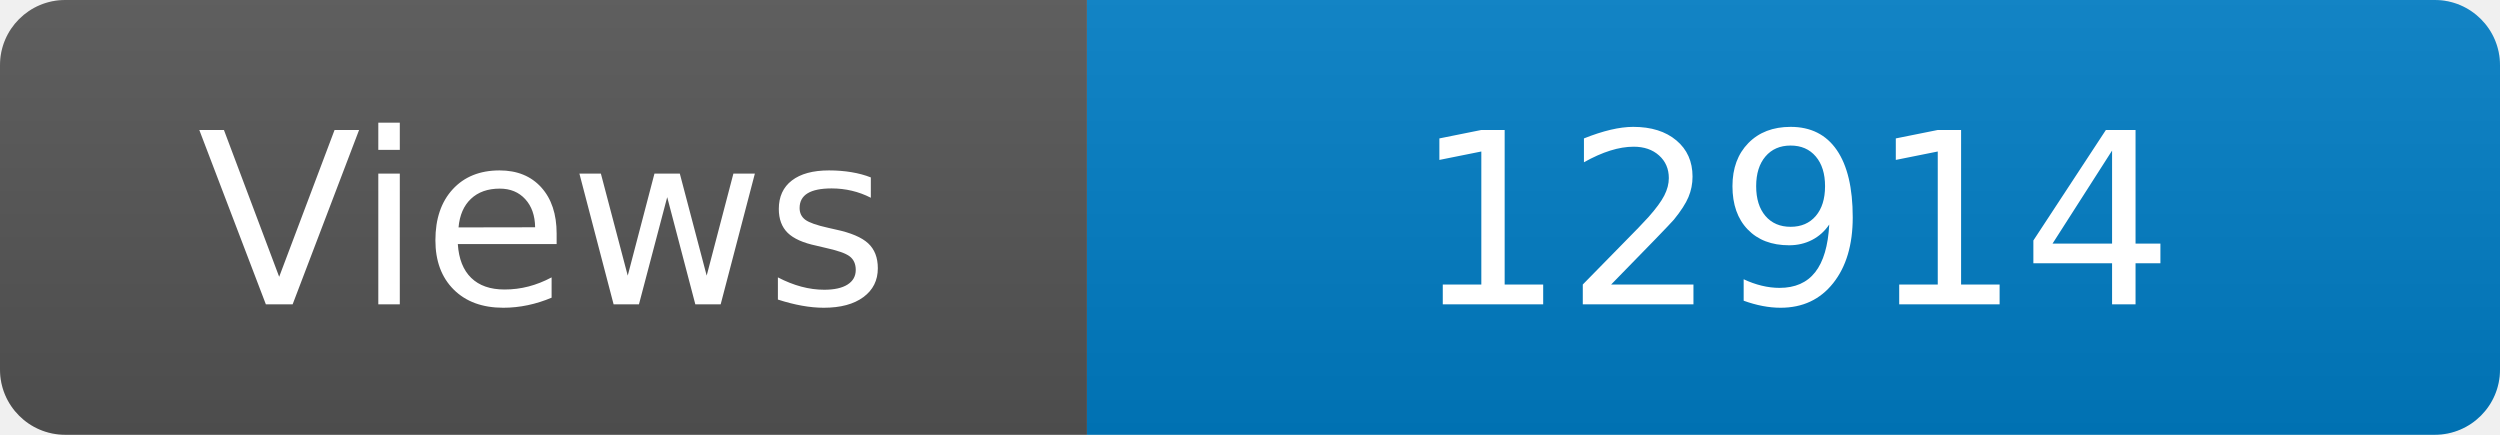
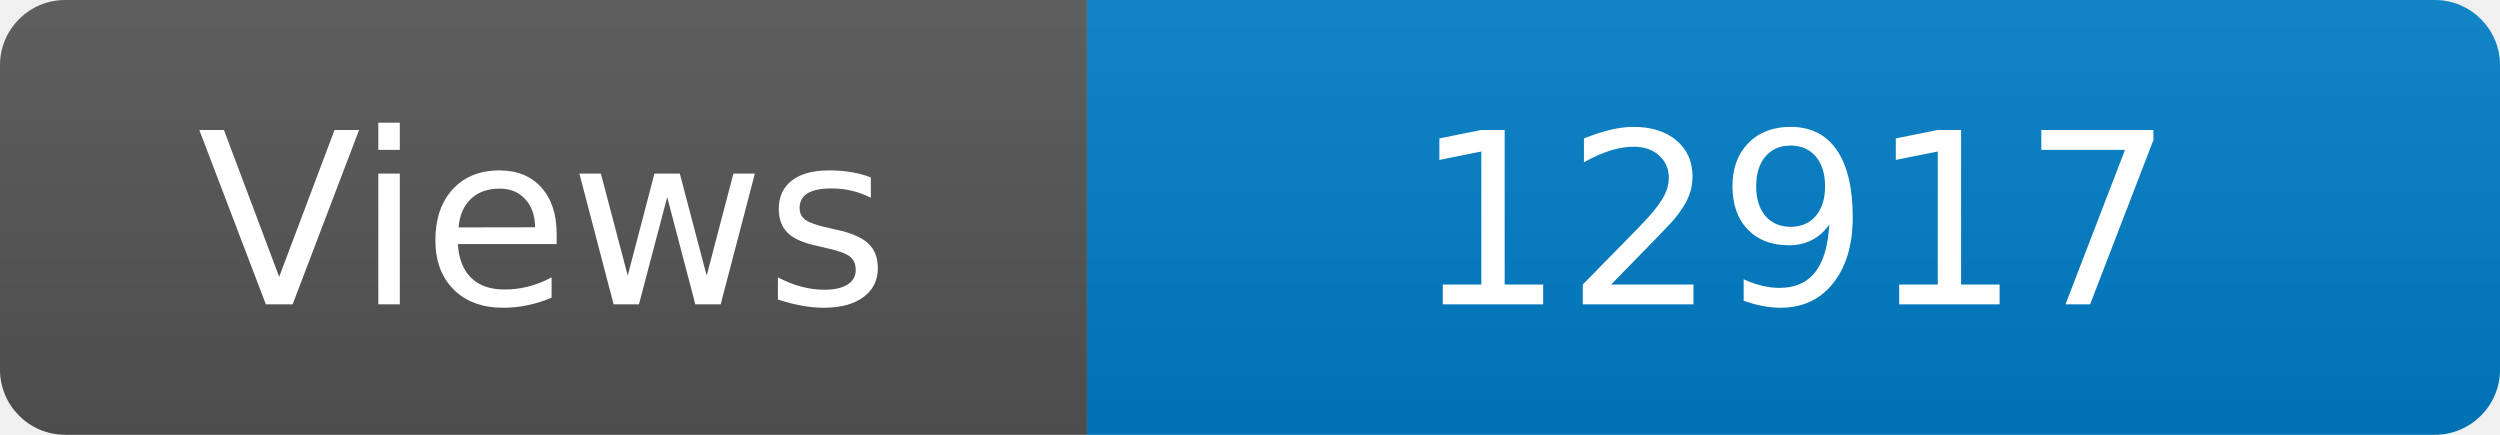
<svg xmlns="http://www.w3.org/2000/svg" width="115" height="20" role="img" aria-label="Maintained?: yes">
  <linearGradient id="s" x2="0" y2="100%">
    <stop offset="0" stop-color="#bbb" stop-opacity=".1" />
    <stop offset="1" stop-opacity=".1" />
  </linearGradient>
  <clipPath id="r">
    <rect width="115" height="20" rx="3" fill="#fff" />
  </clipPath>
  <g clip-path="url(#r)">
    <rect width="50" height="20" fill="#555" />
    <rect x="50" width="160" height="20" fill="#007ec6" />
    <rect width="115" height="20" fill="url(#s)" />
  </g>
  <g fill="#fff" text-anchor="middle" font-family="Verdana,Geneva,DejaVu Sans,sans-serif" font-size="110">
    <text x="250" y="140" transform="scale(.1)" fill="#fff">Views</text>
-     <text x="825" y="140" transform="scale(.1)" fill="#fff">12914</text>
+     <text x="825" y="140" transform="scale(.1)" fill="#fff">12917</text>
  </g>
</svg>
